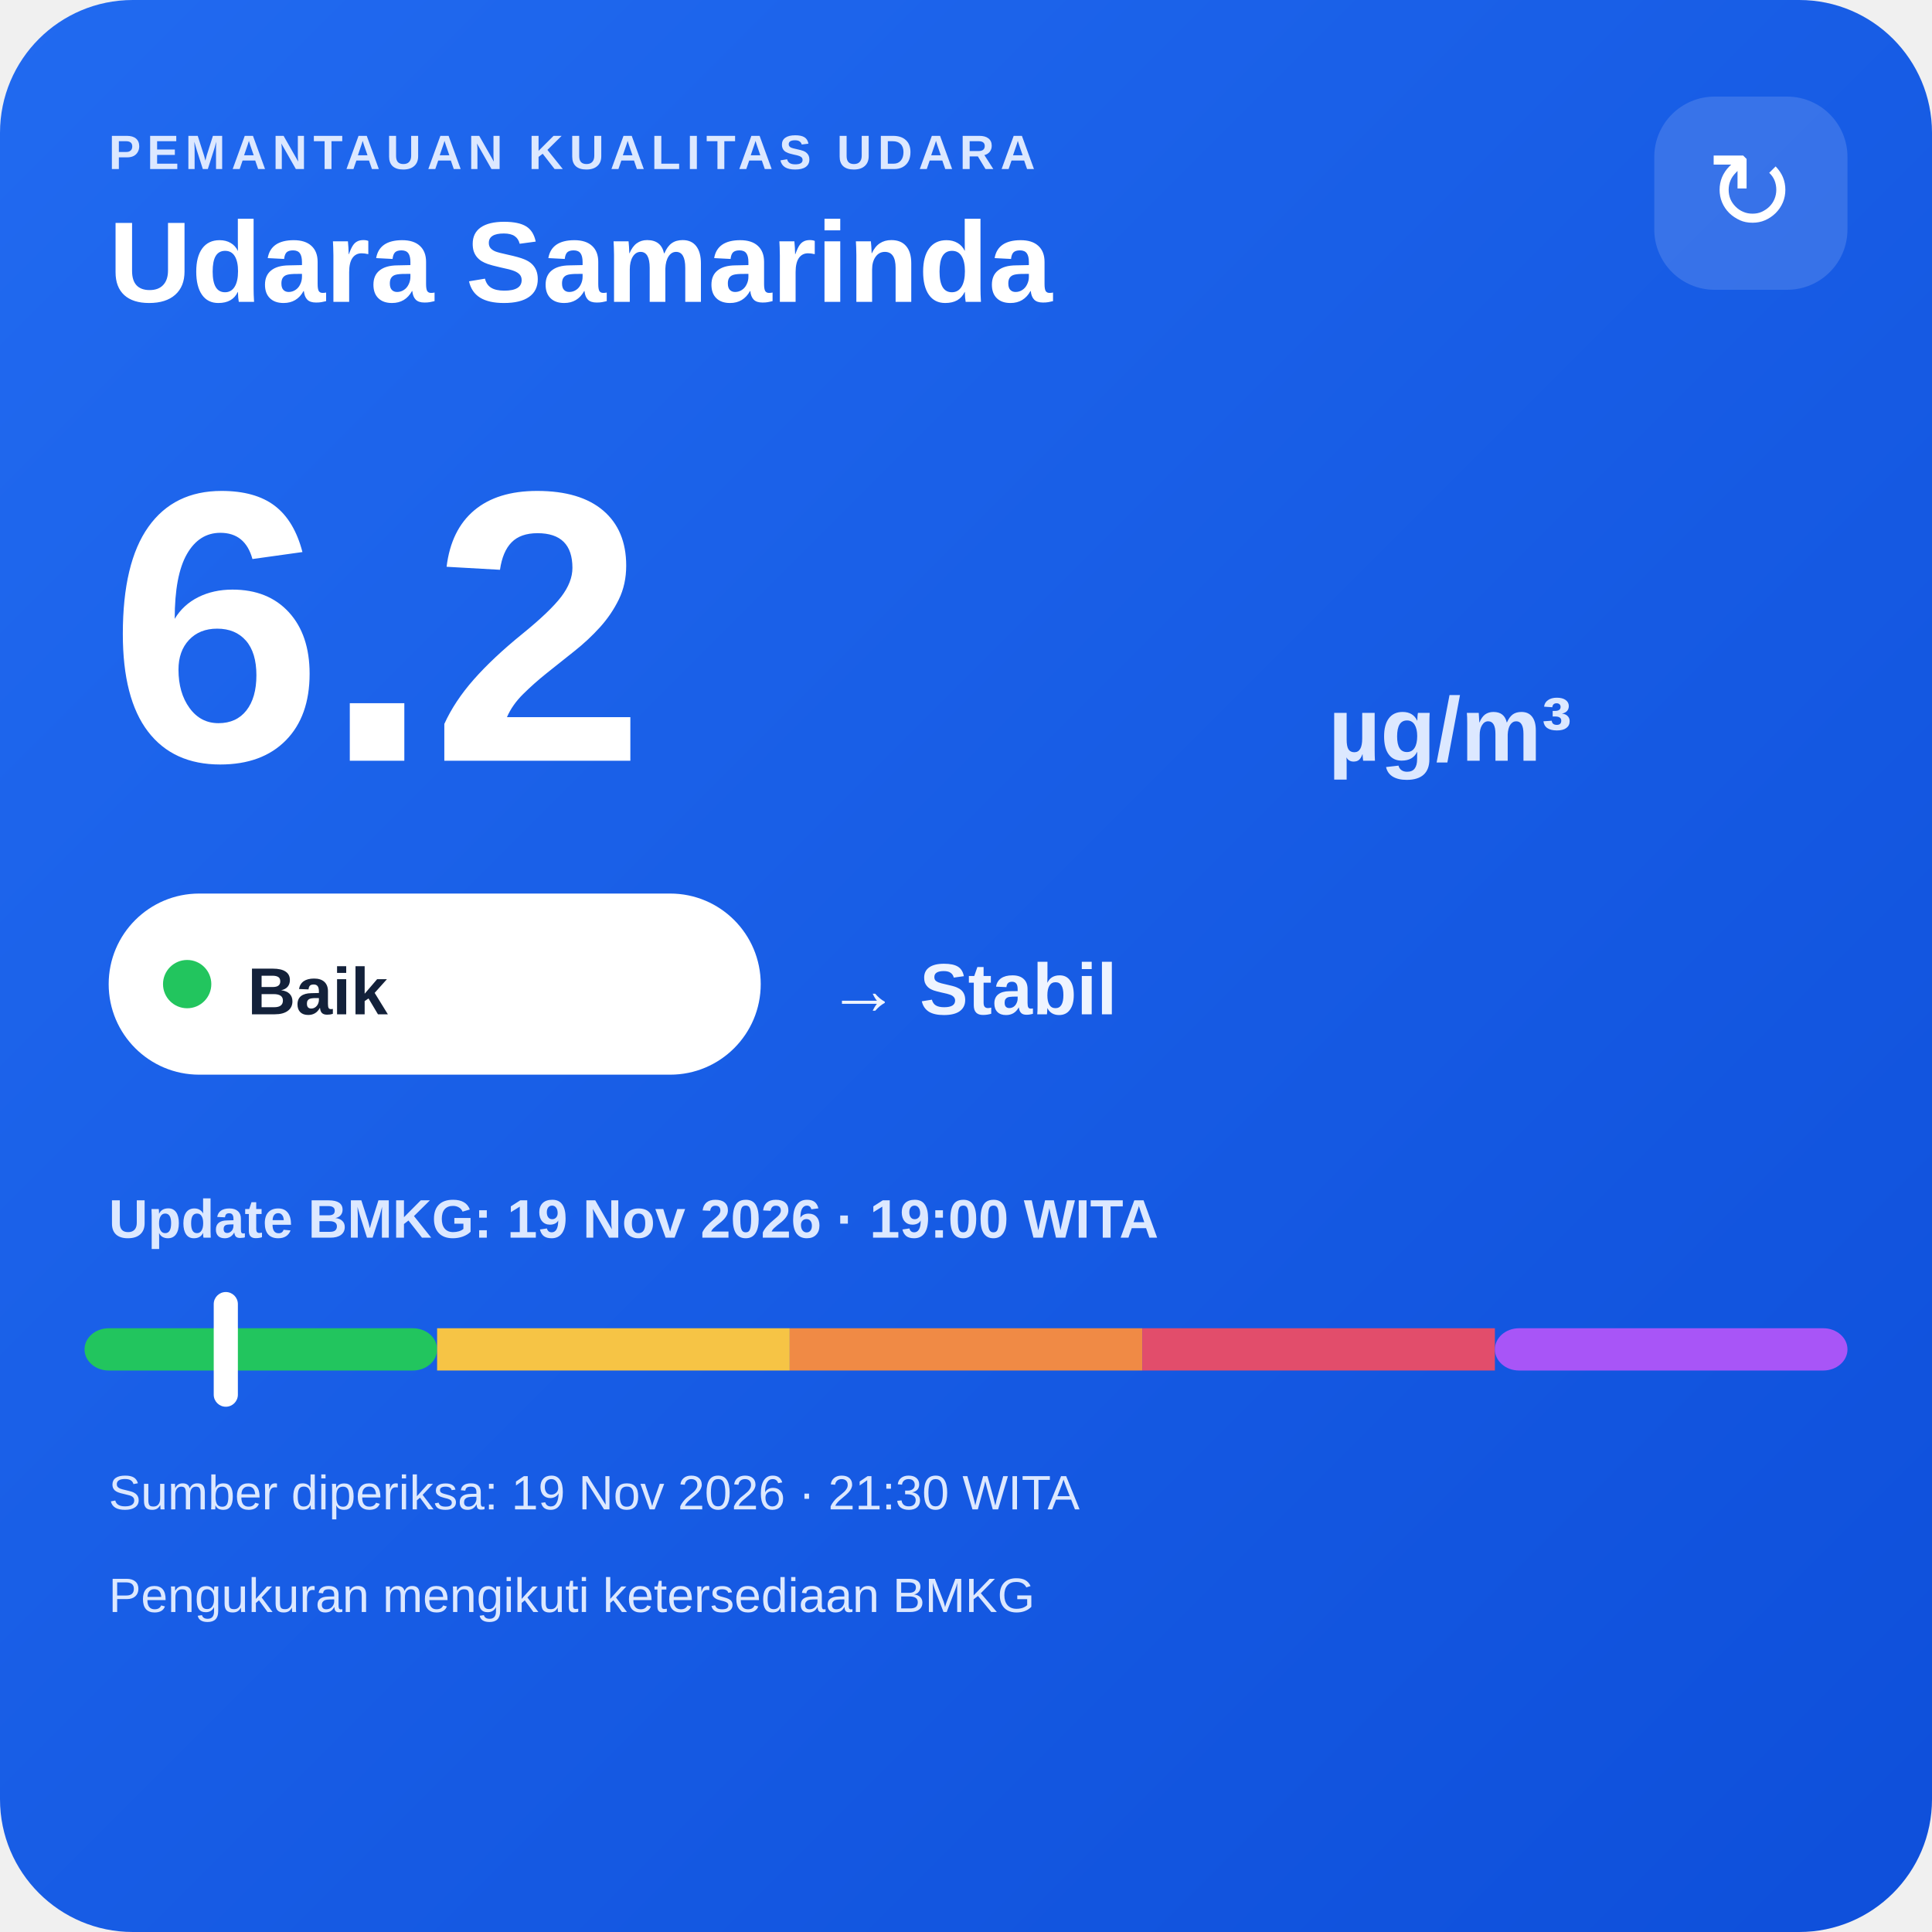
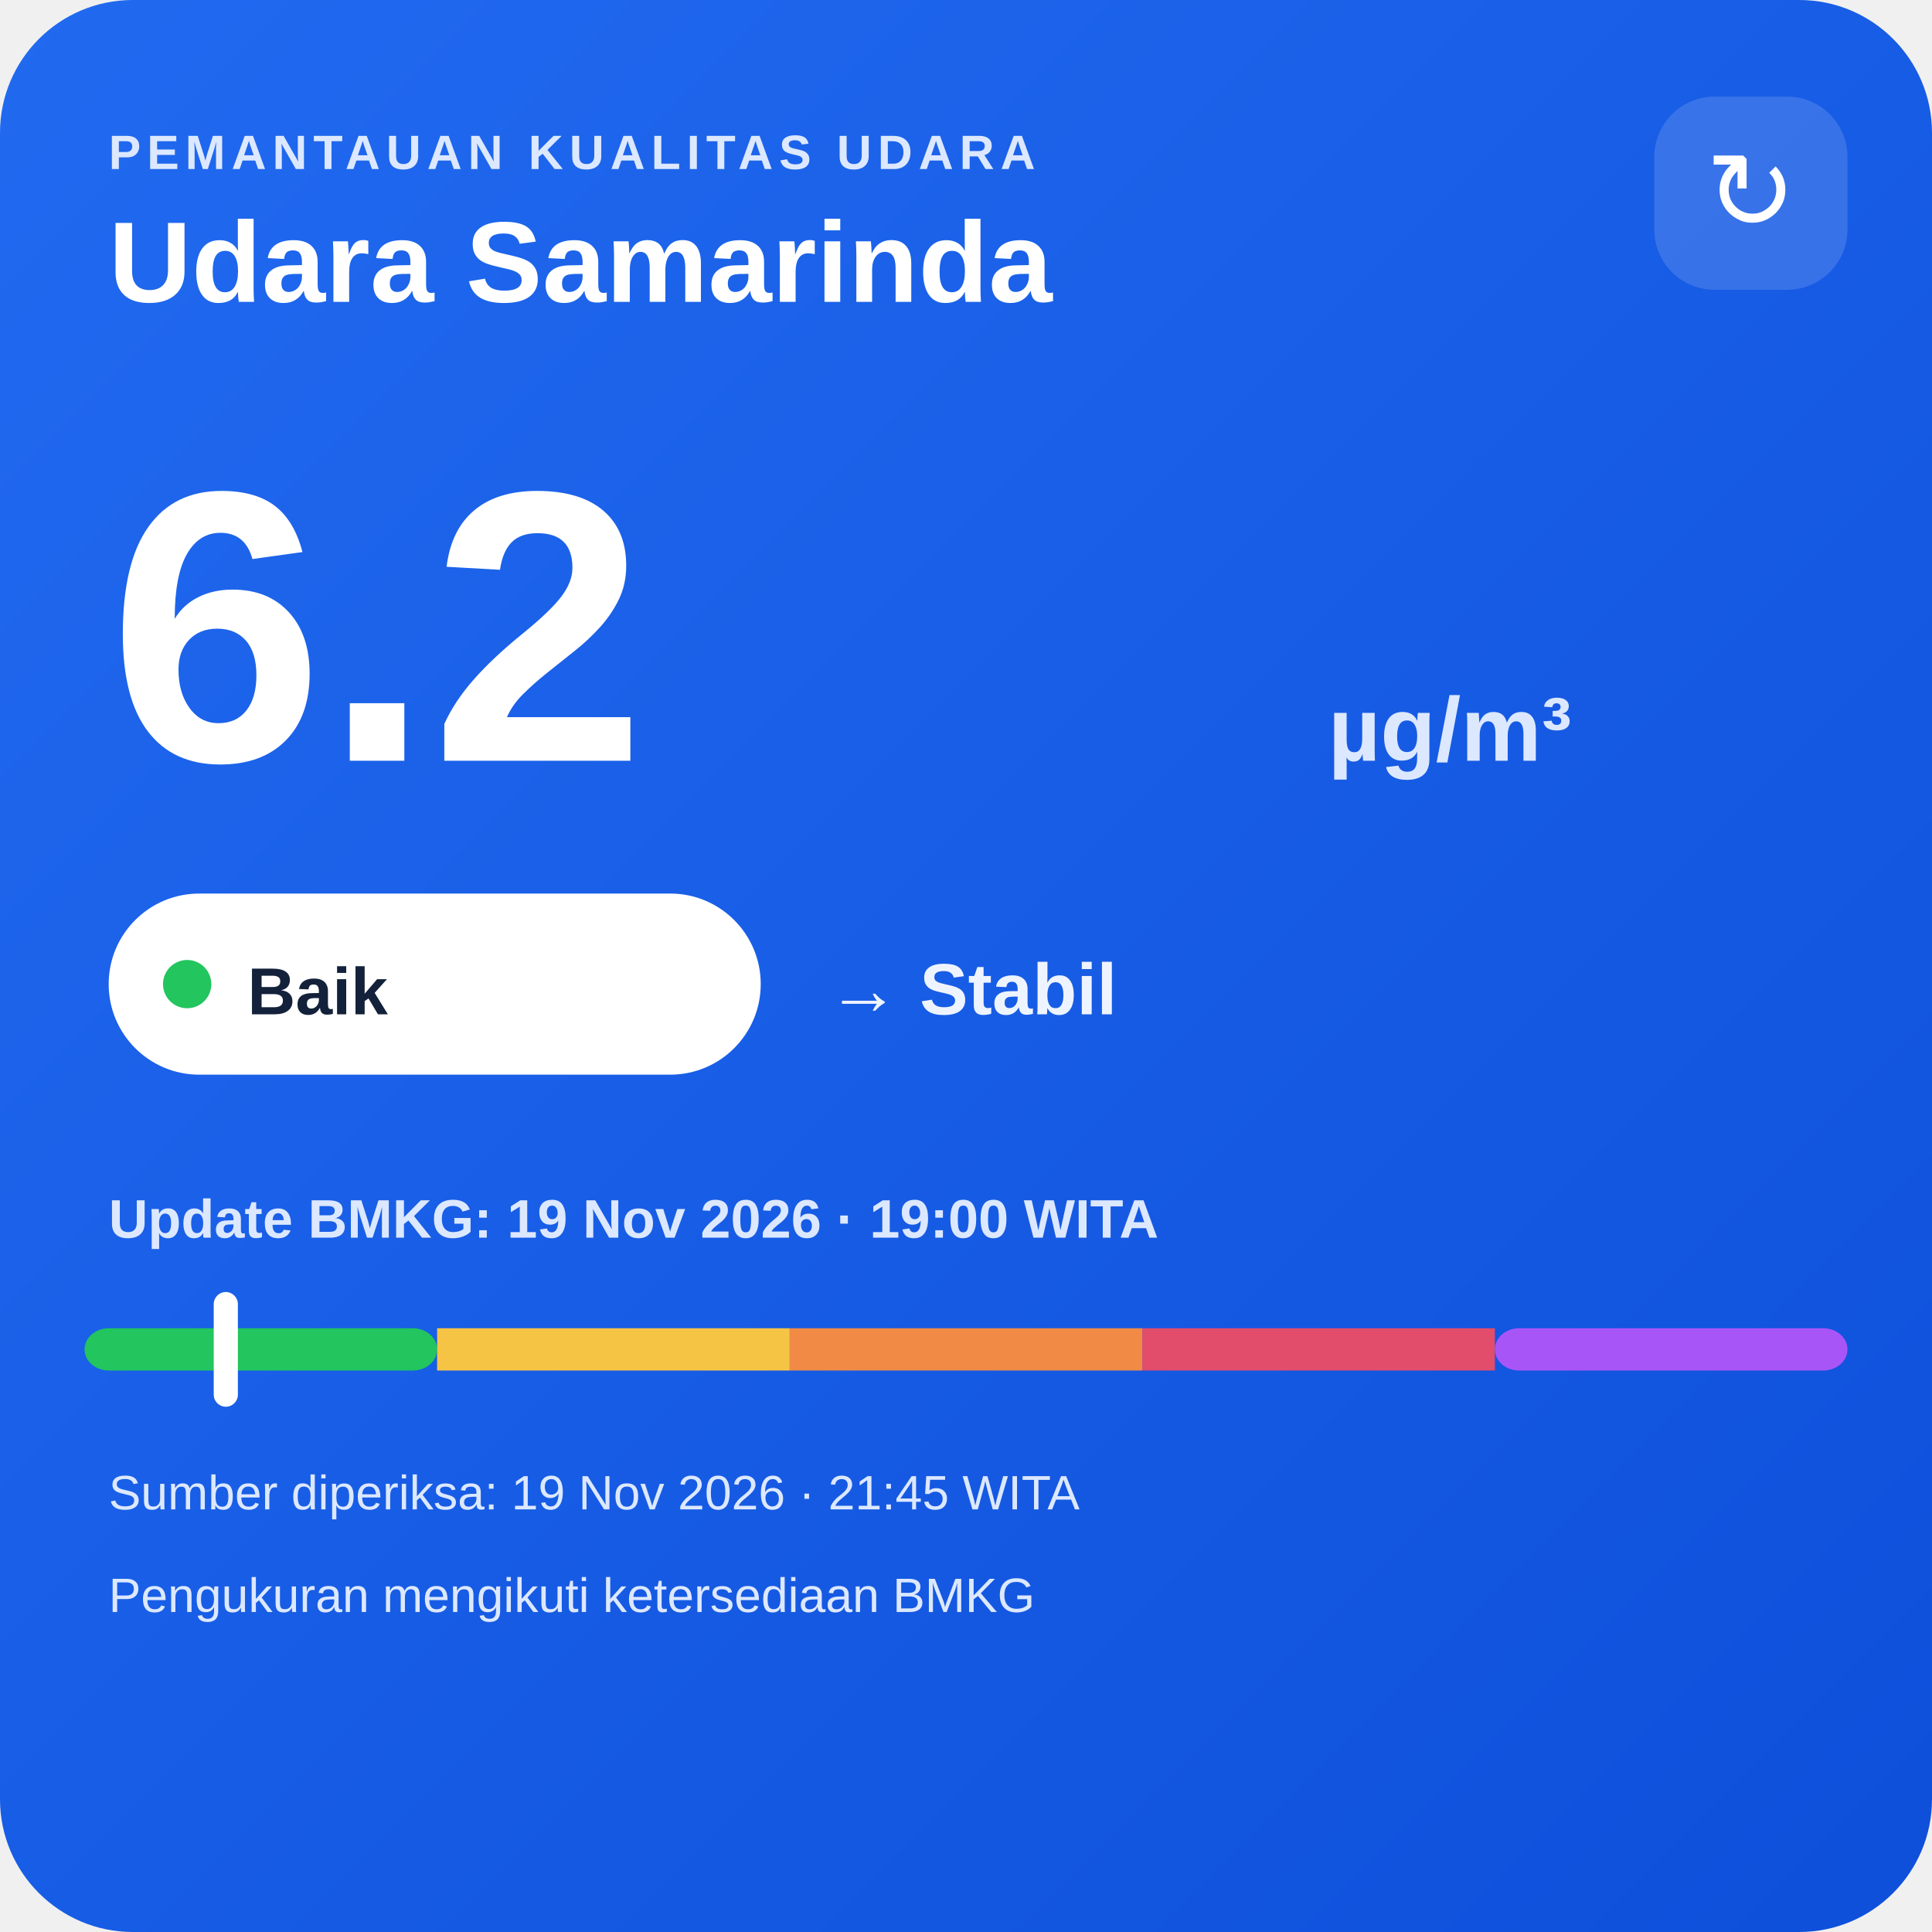
<svg xmlns="http://www.w3.org/2000/svg" width="320" height="320" viewBox="0 0 320 320">
  <defs>
    <linearGradient id="bg" x1="0" y1="0" x2="1" y2="1">
      <stop offset="0" stop-color="#216af0" />
      <stop offset="1" stop-color="#0e4fda" />
    </linearGradient>
  </defs>
  <rect width="320" height="320" rx="22" fill="url(#bg)" />
  <text x="18" y="28" fill="#dce8ff" font-family="Arial,sans-serif" font-size="8" font-weight="700" letter-spacing="1">PEMANTAUAN KUALITAS UDARA</text>
  <text x="18" y="50" fill="#ffffff" font-family="Arial,sans-serif" font-size="19" font-weight="700">Udara Samarinda</text>
  <rect x="274" y="16" width="32" height="32" rx="10" fill="#ffffff" fill-opacity=".14" />
  <text x="290" y="38" text-anchor="middle" fill="#ffffff" font-family="Arial,sans-serif" font-size="18">↻</text>
  <text x="18" y="126" fill="#ffffff" font-family="Arial,sans-serif" font-size="64" font-weight="800">6.2</text>
  <text x="220" y="126" fill="#dce8ff" font-family="Arial,sans-serif" font-size="15" font-weight="700">µg/m³</text>
  <rect x="18" y="148" width="108" height="30" rx="15" fill="#ffffff" />
  <circle cx="31" cy="163" r="4" fill="#22c55e" />
  <text x="41" y="168" fill="#13213a" font-family="Arial,sans-serif" font-size="11" font-weight="700">Baik</text>
  <text x="137" y="168" fill="#eef4ff" font-family="Arial,sans-serif" font-size="12" font-weight="700">→ Stabil</text>
  <text x="18" y="205" fill="#dce8ff" font-family="Arial,sans-serif" font-size="9" font-weight="700">Update BMKG: 19 Nov 2026 · 19:00 WITA</text>
  <rect x="14" y="220" width="58.4" height="7" rx="4" fill="#22c55e" />
  <rect x="72.4" y="220" width="58.4" height="7" fill="#f6c445" />
  <rect x="130.8" y="220" width="58.4" height="7" fill="#f08a45" />
  <rect x="189.2" y="220" width="58.4" height="7" fill="#e24d6b" />
  <rect x="247.6" y="220" width="58.4" height="7" rx="4" fill="#a855f7" />
  <rect x="35.4" y="214" width="4" height="19" rx="2" fill="#ffffff" />
-   <text x="18" y="250" fill="#dce8ff" font-family="Arial,sans-serif" font-size="8">Sumber diperiksa: 19 Nov 2026 · 21:30 WITA</text>
+   <text x="18" y="250" fill="#dce8ff" font-family="Arial,sans-serif" font-size="8">Sumber diperiksa: 19 Nov 2026 · 21:45 WITA</text>
  <text x="18" y="267" fill="#dce8ff" font-family="Arial,sans-serif" font-size="8">Pengukuran mengikuti ketersediaan BMKG</text>
</svg>
